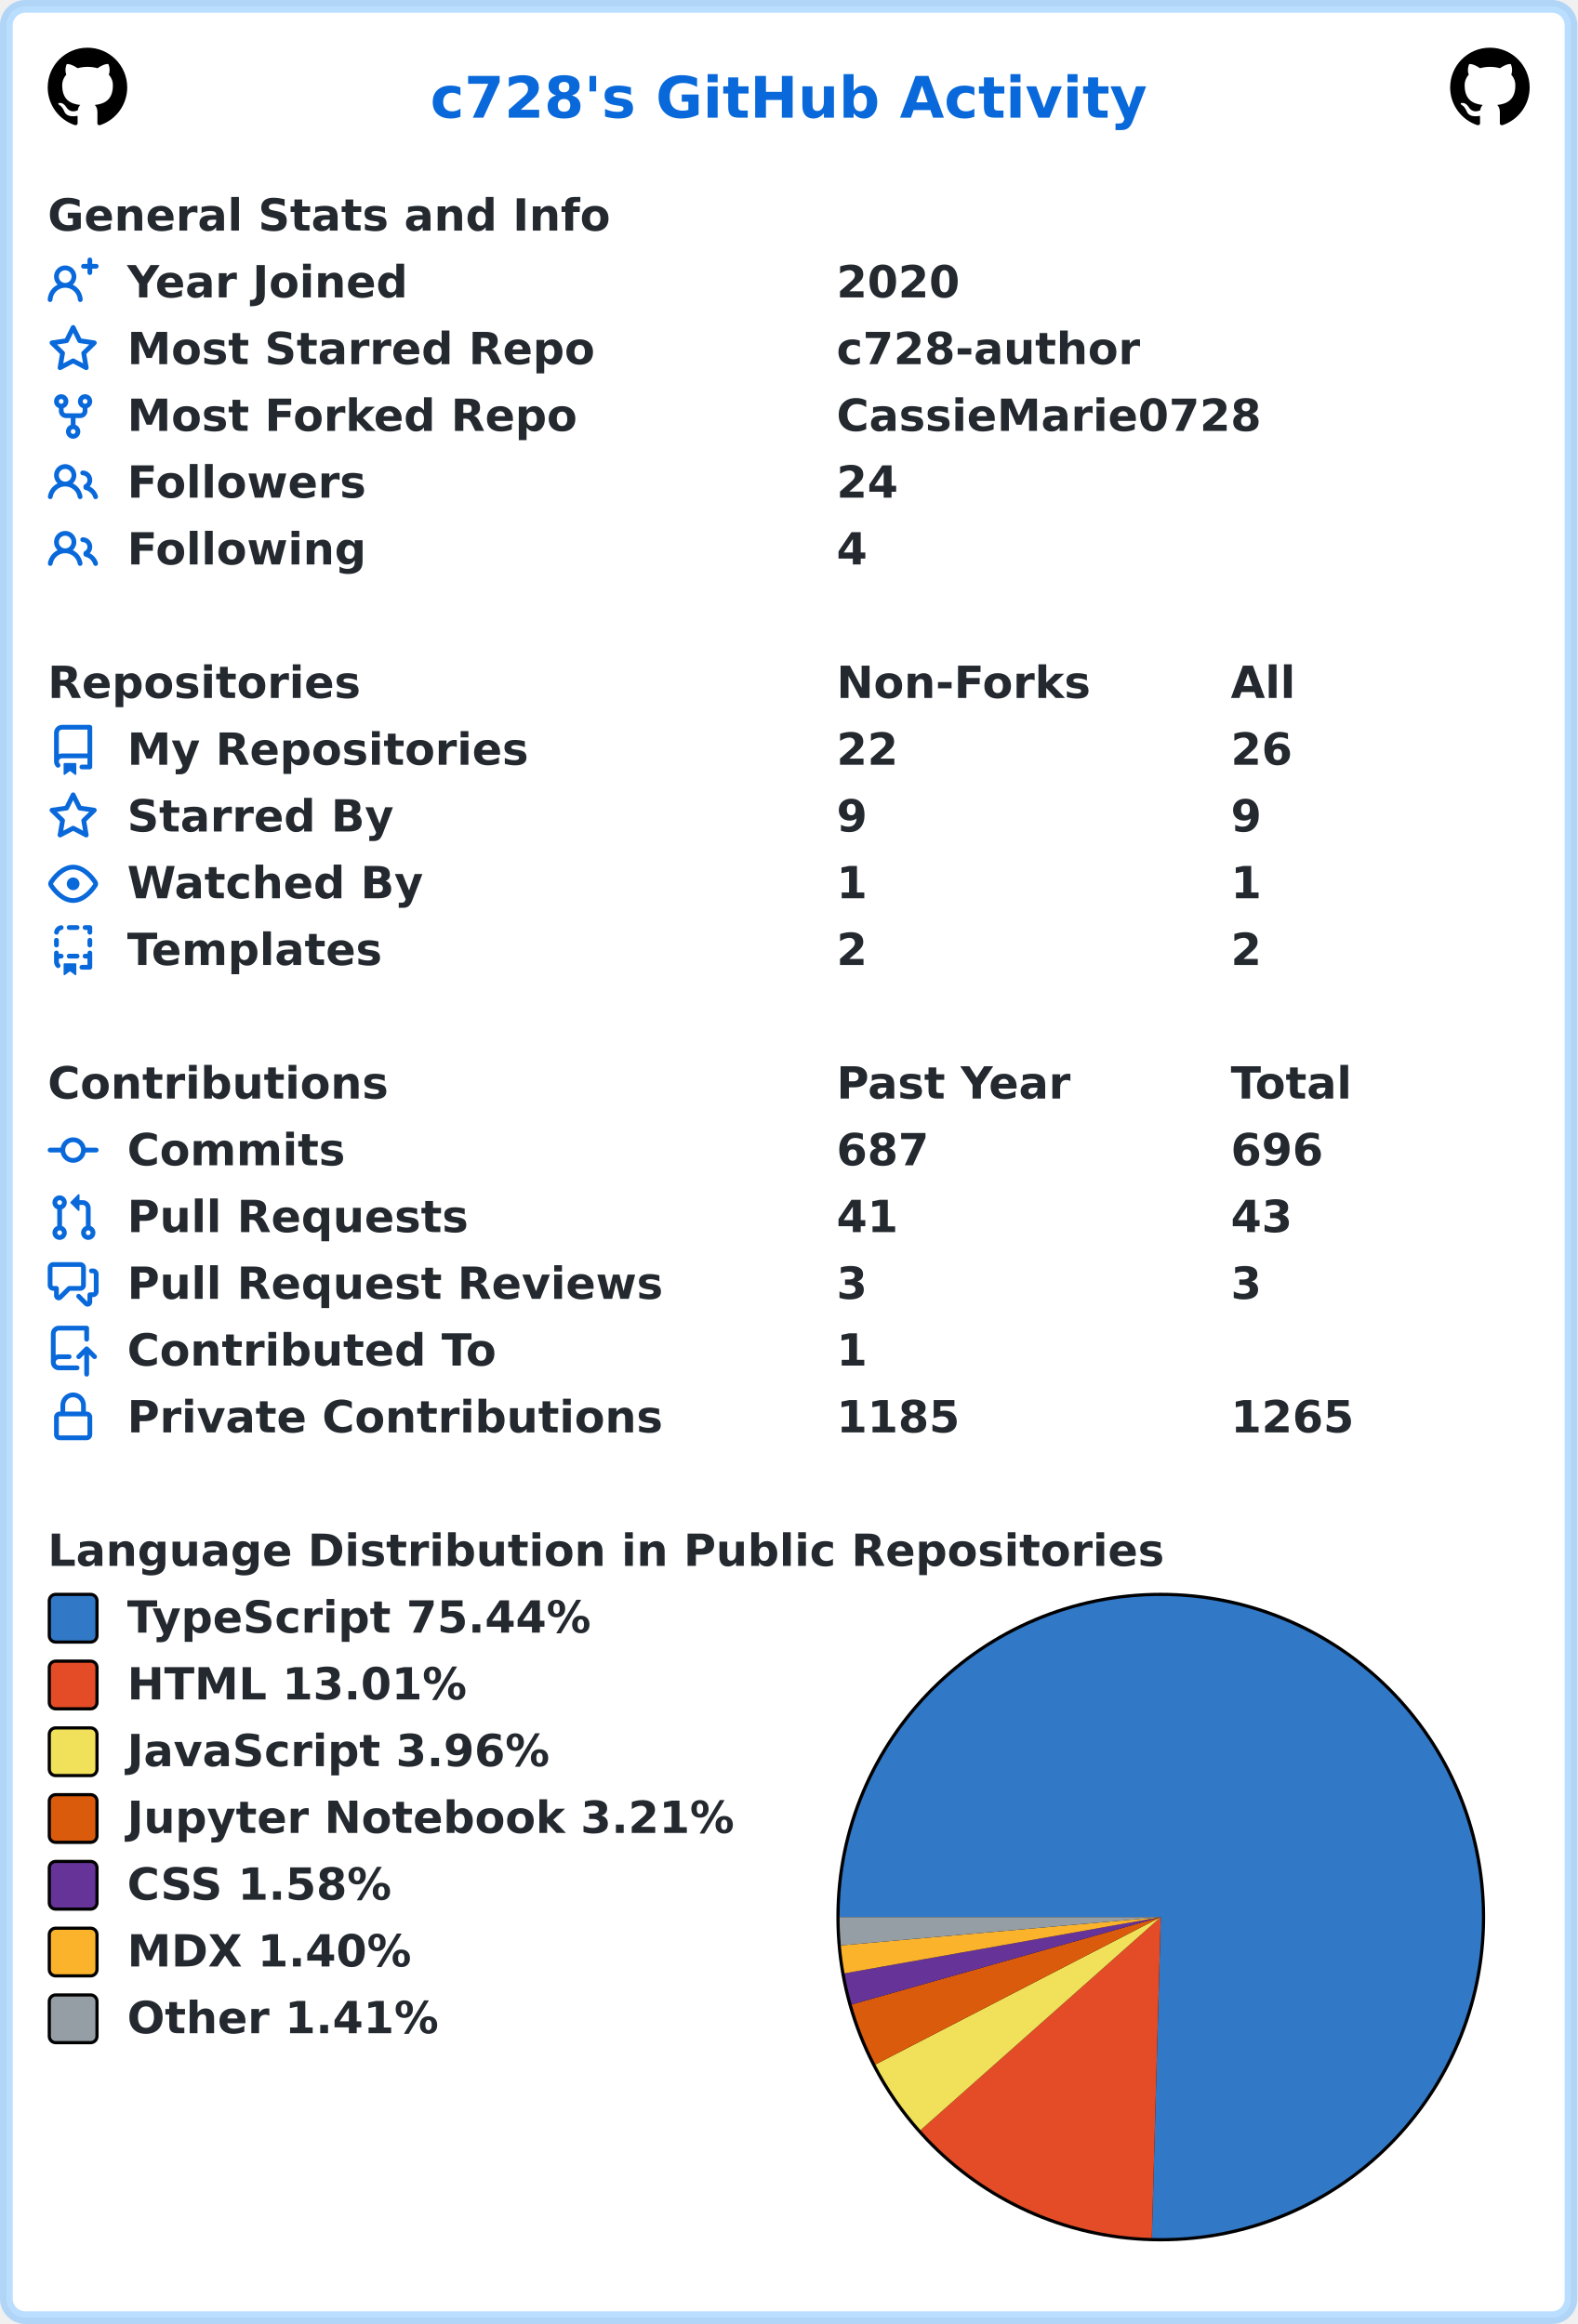
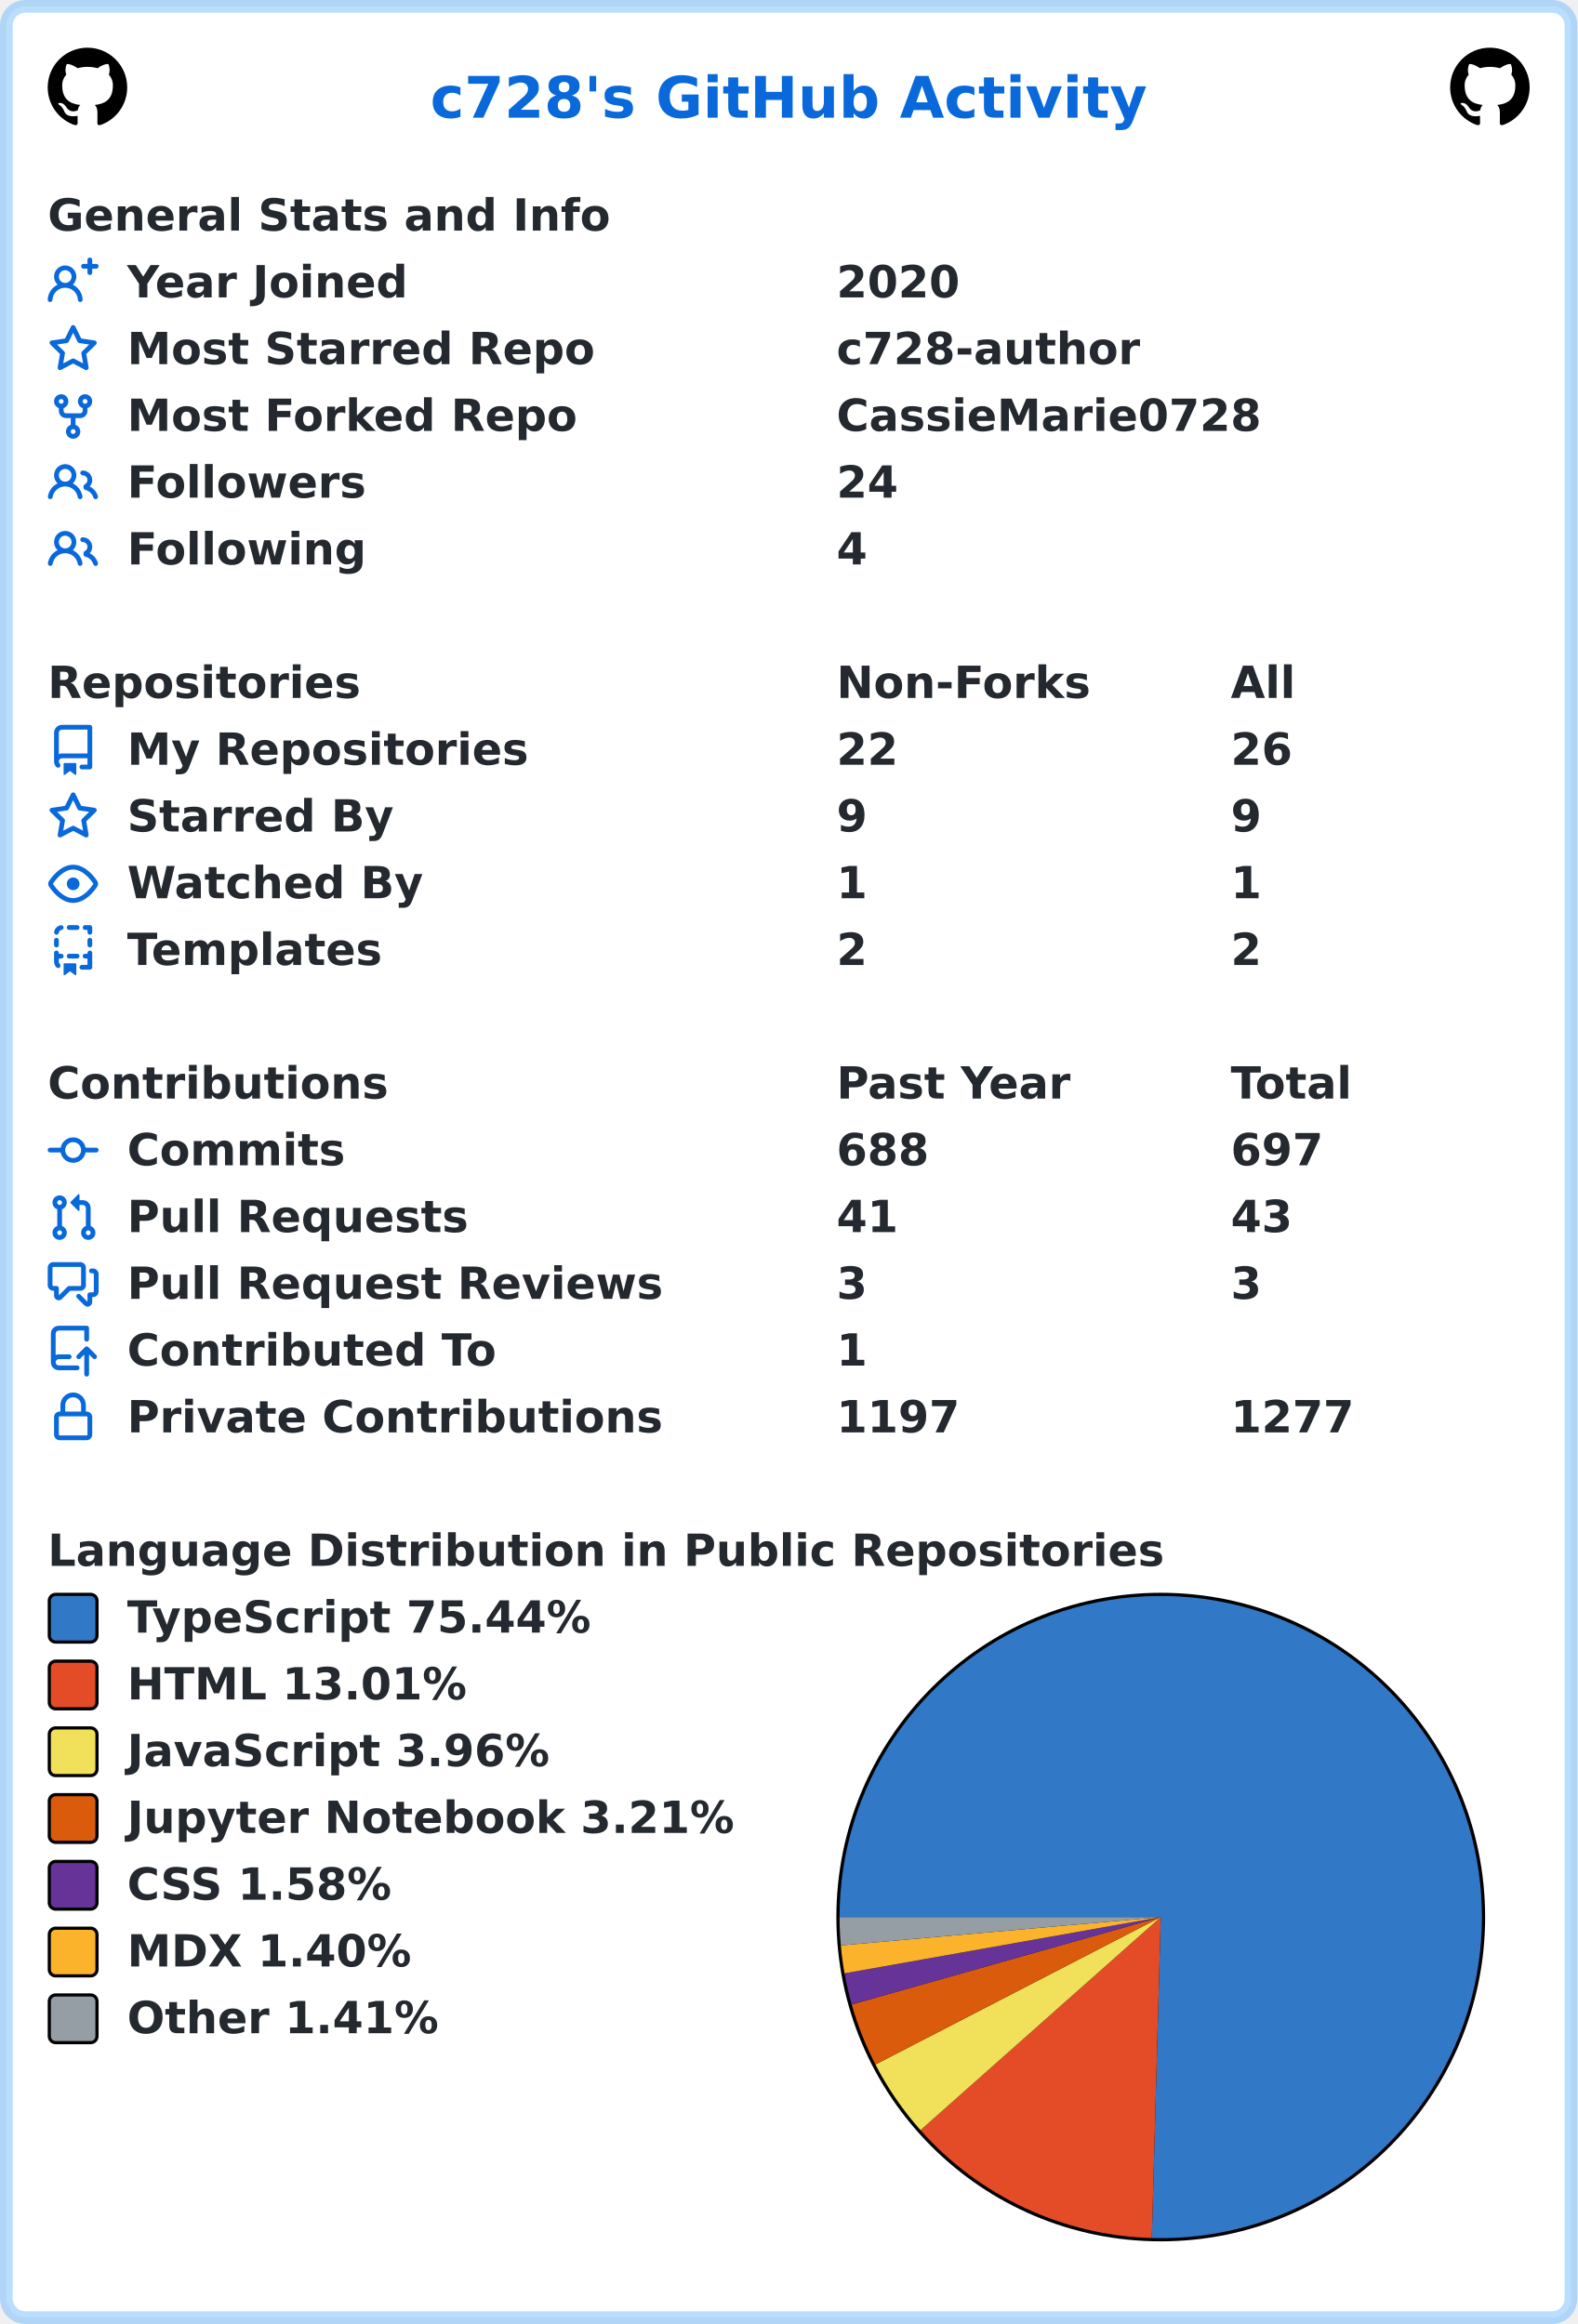
<svg xmlns="http://www.w3.org/2000/svg" width="496" height="731" viewBox="0 0 496 731" lang="en" xml:lang="en">
  <rect x="2" y="2" stroke-width="4" rx="6" width="492" height="727" stroke="rgba(84,174,255,0.4)" fill="#ffffff" />
  <g font-weight="600" font-size="110pt" font-family="Verdana,Geneva,DejaVu Sans,sans-serif" text-rendering="geometricPrecision">
    <text x="1100" y="301" lengthAdjust="spacingAndGlyphs" textLength="1833" transform="scale(0.123)" fill="#0969da">c728's GitHub Activity</text>
    <svg x="15" y="15" width="25" height="25" viewBox="0 0 16 16">
      <path fill="#000000" fill-rule="evenodd" d="M8 0C3.58 0 0 3.58 0 8c0 3.54 2.29 6.53 5.47 7.59.4.07.55-.17.55-.38 0-.19-.01-.82-.01-1.49-2.01.37-2.53-.49-2.69-.94-.09-.23-.48-.94-.82-1.13-.28-.15-.68-.52-.01-.53.63-.01 1.08.58 1.23.82.72 1.21 1.87.87 2.33.66.07-.52.28-.87.51-1.07-1.78-.2-3.64-.89-3.64-3.95 0-.87.31-1.59.82-2.15-.08-.2-.36-1.02.08-2.12 0 0 .67-.21 2.2.82.64-.18 1.32-.27 2-.27.68 0 1.36.09 2 .27 1.53-1.04 2.2-.82 2.2-.82.44 1.1.16 1.92.08 2.12.51.56.82 1.27.82 2.15 0 3.07-1.87 3.75-3.65 3.95.29.25.54.73.54 1.48 0 1.07-.01 1.93-.01 2.2 0 .21.15.46.55.38A8.013 8.013 0 0016 8c0-4.42-3.58-8-8-8z" />
    </svg>
    <svg x="456" y="15" width="25" height="25" viewBox="0 0 16 16">
      <path fill="#000000" fill-rule="evenodd" d="M8 0C3.58 0 0 3.58 0 8c0 3.54 2.29 6.53 5.47 7.59.4.07.55-.17.55-.38 0-.19-.01-.82-.01-1.49-2.01.37-2.53-.49-2.69-.94-.09-.23-.48-.94-.82-1.13-.28-.15-.68-.52-.01-.53.63-.01 1.08.58 1.23.82.72 1.21 1.87.87 2.33.66.07-.52.28-.87.51-1.07-1.78-.2-3.64-.89-3.64-3.95 0-.87.31-1.59.82-2.15-.08-.2-.36-1.02.08-2.12 0 0 .67-.21 2.2.82.64-.18 1.32-.27 2-.27.68 0 1.36.09 2 .27 1.53-1.04 2.2-.82 2.2-.82.44 1.1.16 1.92.08 2.12.51.56.82 1.27.82 2.15 0 3.07-1.87 3.75-3.65 3.95.29.25.54.73.54 1.48 0 1.07-.01 1.93-.01 2.2 0 .21.15.46.55.38A8.013 8.013 0 0016 8c0-4.42-3.58-8-8-8z" />
    </svg>
    <g transform="translate(0, 60)" fill="#24292f">
      <g transform="translate(15, 0)">
        <g transform="scale(0.095)">
          <text x="0" y="132" textLength="1851" lengthAdjust="spacingAndGlyphs">General Stats and Info</text>
        </g>
      </g>
      <g transform="translate(15, 21)">
        <path fill="#0969da" fill-rule="evenodd" d="M13.25 0a.75.75 0 01.75.75V2h1.25a.75.75 0 010 1.5H14v1.25a.75.75 0 01-1.5 0V3.5h-1.25a.75.75 0 010-1.5h1.25V.75a.75.75 0 01.75-.75zM5.5 4a2 2 0 100 4 2 2 0 000-4zm2.4 4.548a3.5 3.5 0 10-4.799 0 5.527 5.527 0 00-3.1 4.66.75.75 0 101.498.085A4.01 4.01 0 015.5 9.5a4.01 4.01 0 014.001 3.793.75.75 0 101.498-.086 5.527 5.527 0 00-3.1-4.659z" />
        <g transform="scale(0.095)">
          <text lengthAdjust="spacingAndGlyphs" textLength="932" x="263" y="132">Year Joined</text>
          <text lengthAdjust="spacingAndGlyphs" textLength="420" x="2611" y="132">2020</text>
        </g>
      </g>
      <g transform="translate(15, 42)">
        <path fill="#0969da" fill-rule="evenodd" d="M8 .25a.75.75 0 01.673.418l1.882 3.815 4.21.612a.75.75 0 01.416 1.279l-3.046 2.97.719 4.192a.75.75 0 01-1.088.791L8 12.347l-3.766 1.98a.75.75 0 01-1.088-.79l.72-4.194L.818 6.374a.75.75 0 01.416-1.28l4.21-.611L7.327.668A.75.75 0 018 .25zm0 2.445L6.615 5.5a.75.75 0 01-.564.41l-3.097.45 2.24 2.184a.75.75 0 01.216.664l-.528 3.084 2.769-1.456a.75.75 0 01.698 0l2.77 1.456-.53-3.084a.75.75 0 01.216-.664l2.24-2.183-3.096-.45a.75.75 0 01-.564-.41L8 2.694v.001z" />
        <g transform="scale(0.095)">
          <text lengthAdjust="spacingAndGlyphs" textLength="1532" x="263" y="132">Most Starred Repo</text>
          <text lengthAdjust="spacingAndGlyphs" textLength="1010" x="2611" y="132">c728-author</text>
        </g>
      </g>
      <g transform="translate(15, 63)">
        <path fill="#0969da" fill-rule="evenodd" d="M5 3.25a.75.75 0 11-1.5 0 .75.75 0 011.5 0zm0 2.122a2.25 2.25 0 10-1.5 0v.878A2.25 2.25 0 005.75 8.5h1.5v2.128a2.251 2.251 0 101.5 0V8.5h1.5a2.25 2.25 0 002.25-2.25v-.878a2.25 2.25 0 10-1.5 0v.878a.75.75 0 01-.75.75h-4.5A.75.75 0 015 6.25v-.878zm3.75 7.378a.75.75 0 11-1.5 0 .75.75 0 011.5 0zm3-8.75a.75.75 0 100-1.5.75.75 0 000 1.5z" />
        <g transform="scale(0.095)">
          <text lengthAdjust="spacingAndGlyphs" textLength="1485" x="263" y="132">Most Forked Repo</text>
          <text lengthAdjust="spacingAndGlyphs" textLength="1414" x="2611" y="132">CassieMarie0728</text>
        </g>
      </g>
      <g transform="translate(15, 84)">
        <path fill="#0969da" fill-rule="evenodd" d="M5.5 3.5a2 2 0 100 4 2 2 0 000-4zM2 5.5a3.5 3.5 0 115.898 2.549 5.507 5.507 0 013.034 4.084.75.75 0 11-1.482.235 4.001 4.001 0 00-7.9 0 .75.75 0 01-1.482-.236A5.507 5.507 0 013.102 8.05 3.49 3.49 0 012 5.5zM11 4a.75.75 0 100 1.5 1.5 1.5 0 01.666 2.844.75.75 0 00-.416.672v.352a.75.75 0 00.574.73c1.2.289 2.162 1.2 2.522 2.372a.75.75 0 101.434-.44 5.01 5.01 0 00-2.56-3.012A3 3 0 0011 4z" />
        <g transform="scale(0.095)">
          <text lengthAdjust="spacingAndGlyphs" textLength="778" x="263" y="132">Followers</text>
          <text lengthAdjust="spacingAndGlyphs" textLength="210" x="2611" y="132">24</text>
        </g>
      </g>
      <g transform="translate(15, 105)">
        <path fill="#0969da" fill-rule="evenodd" d="M5.5 3.5a2 2 0 100 4 2 2 0 000-4zM2 5.5a3.5 3.5 0 115.898 2.549 5.507 5.507 0 013.034 4.084.75.75 0 11-1.482.235 4.001 4.001 0 00-7.9 0 .75.75 0 01-1.482-.236A5.507 5.507 0 013.102 8.05 3.49 3.49 0 012 5.5zM11 4a.75.75 0 100 1.5 1.5 1.5 0 01.666 2.844.75.75 0 00-.416.672v.352a.75.75 0 00.574.73c1.2.289 2.162 1.2 2.522 2.372a.75.75 0 101.434-.44 5.01 5.01 0 00-2.56-3.012A3 3 0 0011 4z" />
        <g transform="scale(0.095)">
          <text lengthAdjust="spacingAndGlyphs" textLength="780" x="263" y="132">Following</text>
          <text lengthAdjust="spacingAndGlyphs" textLength="105" x="2611" y="132">4</text>
        </g>
      </g>
    </g>
    <g transform="translate(0, 207)" fill="#24292f">
      <g transform="translate(15, 0)">
        <g transform="scale(0.095)">
          <text x="0" y="132" textLength="1020" lengthAdjust="spacingAndGlyphs">Repositories</text>
          <text x="2611" y="132" textLength="832" lengthAdjust="spacingAndGlyphs">Non-Forks</text>
          <text x="3916" y="132" textLength="206" lengthAdjust="spacingAndGlyphs">All</text>
        </g>
      </g>
      <g transform="translate(15, 21)">
        <path fill="#0969da" fill-rule="evenodd" d="M2 2.5A2.5 2.5 0 014.5 0h8.75a.75.75 0 01.75.75v12.5a.75.75 0 01-.75.75h-2.5a.75.75 0 110-1.5h1.75v-2h-8a1 1 0 00-.714 1.7.75.75 0 01-1.072 1.05A2.495 2.495 0 012 11.5v-9zm10.5-1V9h-8c-.356 0-.694.074-1 .208V2.5a1 1 0 011-1h8zM5 12.25v3.25a.25.25 0 00.4.2l1.45-1.087a.25.25 0 01.3 0L8.6 15.7a.25.25 0 00.4-.2v-3.25a.25.25 0 00-.25-.25h-3.5a.25.25 0 00-.25.25z" />
        <g transform="scale(0.095)">
          <text lengthAdjust="spacingAndGlyphs" textLength="1312" x="263" y="132">My Repositories</text>
          <text lengthAdjust="spacingAndGlyphs" textLength="210" x="2611" y="132">22</text>
          <text lengthAdjust="spacingAndGlyphs" textLength="210" x="3916" y="132">26</text>
        </g>
      </g>
      <g transform="translate(15, 42)">
        <path fill="#0969da" fill-rule="evenodd" d="M8 .25a.75.75 0 01.673.418l1.882 3.815 4.21.612a.75.75 0 01.416 1.279l-3.046 2.97.719 4.192a.75.75 0 01-1.088.791L8 12.347l-3.766 1.98a.75.75 0 01-1.088-.79l.72-4.194L.818 6.374a.75.75 0 01.416-1.28l4.21-.611L7.327.668A.75.75 0 018 .25zm0 2.445L6.615 5.5a.75.75 0 01-.564.41l-3.097.45 2.24 2.184a.75.75 0 01.216.664l-.528 3.084 2.769-1.456a.75.75 0 01.698 0l2.77 1.456-.53-3.084a.75.75 0 01.216-.664l2.24-2.183-3.096-.45a.75.75 0 01-.564-.41L8 2.694v.001z" />
        <g transform="scale(0.095)">
          <text lengthAdjust="spacingAndGlyphs" textLength="874" x="263" y="132">Starred By</text>
          <text lengthAdjust="spacingAndGlyphs" textLength="105" x="2611" y="132">9</text>
          <text lengthAdjust="spacingAndGlyphs" textLength="105" x="3916" y="132">9</text>
        </g>
      </g>
      <g transform="translate(15, 63)">
        <path fill="#0969da" fill-rule="evenodd" d="M1.679 7.932c.412-.621 1.242-1.75 2.366-2.717C5.175 4.242 6.527 3.5 8 3.5c1.473 0 2.824.742 3.955 1.715 1.124.967 1.954 2.096 2.366 2.717a.119.119 0 010 .136c-.412.621-1.242 1.75-2.366 2.717C10.825 11.758 9.473 12.5 8 12.5c-1.473 0-2.824-.742-3.955-1.715C2.92 9.818 2.09 8.69 1.679 8.068a.119.119 0 010-.136zM8 2c-1.981 0-3.67.992-4.933 2.078C1.797 5.169.88 6.423.43 7.1a1.619 1.619 0 000 1.798c.45.678 1.367 1.932 2.637 3.024C4.329 13.008 6.019 14 8 14c1.981 0 3.67-.992 4.933-2.078 1.27-1.091 2.187-2.345 2.637-3.023a1.619 1.619 0 000-1.798c-.45-.678-1.367-1.932-2.637-3.023C11.671 2.992 9.981 2 8 2zm0 8a2 2 0 100-4 2 2 0 000 4z" />
        <g transform="scale(0.095)">
          <text lengthAdjust="spacingAndGlyphs" textLength="993" x="263" y="132">Watched By</text>
          <text lengthAdjust="spacingAndGlyphs" textLength="105" x="2611" y="132">1</text>
          <text lengthAdjust="spacingAndGlyphs" textLength="105" x="3916" y="132">1</text>
        </g>
      </g>
      <g transform="translate(15, 84)">
        <path fill="#0969da" fill-rule="evenodd" d="M6 .75A.75.75 0 016.75 0h2.5a.75.75 0 010 1.5h-2.5A.75.75 0 016 .75zm5 0a.75.75 0 01.75-.75h1.5a.75.75 0 01.75.75v1.5a.75.75 0 01-1.5 0V1.5h-.75A.75.75 0 0111 .75zM4.992.662a.75.75 0 01-.636.848c-.436.063-.783.41-.846.846a.75.75 0 01-1.485-.212A2.501 2.501 0 014.144.025a.75.75 0 01.848.637zM2.75 4a.75.75 0 01.75.75v1.5a.75.75 0 01-1.5 0v-1.5A.75.75 0 012.75 4zm10.5 0a.75.75 0 01.75.75v1.5a.75.75 0 01-1.5 0v-1.5a.75.75 0 01.75-.75zM2.75 8a.75.75 0 01.75.75v.268A1.72 1.72 0 013.75 9h.5a.75.75 0 010 1.5h-.5a.25.25 0 00-.25.25v.75c0 .28.114.532.3.714a.75.75 0 01-1.05 1.072A2.495 2.495 0 012 11.5V8.75A.75.75 0 012.75 8zm10.5 0a.75.75 0 01.75.75v4.5a.75.75 0 01-.75.75h-2.5a.75.75 0 010-1.5h1.75v-2h-.75a.75.75 0 010-1.5h.75v-.25a.75.75 0 01.75-.75zM6 9.75A.75.75 0 016.75 9h2.5a.75.75 0 010 1.5h-2.5A.75.75 0 016 9.75zm-1 2.5v3.25a.25.25 0 00.4.2l1.45-1.087a.25.25 0 01.3 0L8.6 15.7a.25.25 0 00.4-.2v-3.25a.25.25 0 00-.25-.25h-3.5a.25.25 0 00-.25.25z" />
        <g transform="scale(0.095)">
          <text lengthAdjust="spacingAndGlyphs" textLength="868" x="263" y="132">Templates</text>
          <text lengthAdjust="spacingAndGlyphs" textLength="105" x="2611" y="132">2</text>
          <text lengthAdjust="spacingAndGlyphs" textLength="105" x="3916" y="132">2</text>
        </g>
      </g>
    </g>
    <g transform="translate(0, 333)" fill="#24292f">
      <g transform="translate(15, 0)">
        <g transform="scale(0.095)">
          <text x="0" y="132" textLength="1112" lengthAdjust="spacingAndGlyphs">Contributions</text>
          <text x="2611" y="132" textLength="774" lengthAdjust="spacingAndGlyphs">Past Year</text>
          <text x="3916" y="132" textLength="414" lengthAdjust="spacingAndGlyphs">Total</text>
        </g>
      </g>
      <g transform="translate(15, 21)">
        <path fill="#0969da" fill-rule="evenodd" d="M10.5 7.75a2.5 2.5 0 11-5 0 2.5 2.5 0 015 0zm1.43.75a4.002 4.002 0 01-7.86 0H.75a.75.75 0 110-1.5h3.32a4.001 4.001 0 017.86 0h3.32a.75.75 0 110 1.5h-3.32z" />
        <g transform="scale(0.095)">
          <text lengthAdjust="spacingAndGlyphs" textLength="734" x="263" y="132">Commits</text>
-           <text lengthAdjust="spacingAndGlyphs" textLength="315" x="2611" y="132">687</text>
-           <text lengthAdjust="spacingAndGlyphs" textLength="315" x="3916" y="132">696</text>
+           <text lengthAdjust="spacingAndGlyphs" textLength="315" x="2611" y="132">688</text>
+           <text lengthAdjust="spacingAndGlyphs" textLength="315" x="3916" y="132">697</text>
        </g>
      </g>
      <g transform="translate(15, 42)">
        <path fill="#0969da" fill-rule="evenodd" d="M7.177 3.073L9.573.677A.25.25 0 0110 .854v4.792a.25.25 0 01-.427.177L7.177 3.427a.25.25 0 010-.354zM3.75 2.5a.75.75 0 100 1.5.75.75 0 000-1.5zm-2.25.75a2.25 2.25 0 113 2.122v5.256a2.251 2.251 0 11-1.5 0V5.372A2.25 2.25 0 011.5 3.25zM11 2.5h-1V4h1a1 1 0 011 1v5.628a2.251 2.251 0 101.5 0V5A2.5 2.5 0 0011 2.5zm1 10.25a.75.75 0 111.5 0 .75.75 0 01-1.5 0zM3.75 12a.75.75 0 100 1.5.75.75 0 000-1.5z" />
        <g transform="scale(0.095)">
          <text lengthAdjust="spacingAndGlyphs" textLength="1113" x="263" y="132">Pull Requests</text>
          <text lengthAdjust="spacingAndGlyphs" textLength="210" x="2611" y="132">41</text>
          <text lengthAdjust="spacingAndGlyphs" textLength="210" x="3916" y="132">43</text>
        </g>
      </g>
      <g transform="translate(15, 63)">
        <path fill="#0969da" fill-rule="evenodd" d="M1.5 2.75a.25.25 0 01.25-.25h8.5a.25.25 0 01.25.25v5.5a.25.25 0 01-.25.25h-3.5a.75.75 0 00-.53.22L3.5 11.44V9.25a.75.75 0 00-.75-.75h-1a.25.25 0 01-.25-.25v-5.5zM1.75 1A1.75 1.75 0 000 2.75v5.5C0 9.216.784 10 1.75 10H2v1.543a1.457 1.457 0 002.487 1.03L7.061 10h3.189A1.75 1.75 0 0012 8.25v-5.5A1.75 1.75 0 0010.25 1h-8.5zM14.5 4.75a.25.25 0 00-.25-.25h-.5a.75.75 0 110-1.5h.5c.966 0 1.75.784 1.75 1.75v5.5A1.75 1.75 0 0114.25 12H14v1.543a1.457 1.457 0 01-2.487 1.03L9.22 12.28a.75.75 0 111.06-1.06l2.22 2.22v-2.19a.75.75 0 01.75-.75h1a.25.25 0 00.25-.25v-5.5z" />
        <g transform="scale(0.095)">
          <text lengthAdjust="spacingAndGlyphs" textLength="1762" x="263" y="132">Pull Request Reviews</text>
          <text lengthAdjust="spacingAndGlyphs" textLength="105" x="2611" y="132">3</text>
          <text lengthAdjust="spacingAndGlyphs" textLength="105" x="3916" y="132">3</text>
        </g>
      </g>
      <g transform="translate(15, 84)">
        <path fill="#0969da" fill-rule="evenodd" d="M1 2.5A2.5 2.5 0 013.5 0h8.75a.75.75 0 01.75.75v3.5a.75.75 0 01-1.5 0V1.5h-8a1 1 0 00-1 1v6.708A2.492 2.492 0 013.5 9h3.25a.75.75 0 010 1.5H3.5a1 1 0 100 2h5.75a.75.75 0 010 1.5H3.5A2.5 2.5 0 011 11.5v-9zm13.23 7.79a.75.75 0 001.06-1.06l-2.505-2.505a.75.75 0 00-1.06 0L9.22 9.229a.75.75 0 001.06 1.061l1.225-1.224v6.184a.75.75 0 001.5 0V9.066l1.224 1.224z" />
        <g transform="scale(0.095)">
          <text lengthAdjust="spacingAndGlyphs" textLength="1234" x="263" y="132">Contributed To</text>
          <text lengthAdjust="spacingAndGlyphs" textLength="105" x="2611" y="132">1</text>
        </g>
      </g>
      <g transform="translate(15, 105)">
        <path fill="#0969da" fill-rule="evenodd" d="M4 4v2h-.25A1.75 1.75 0 002 7.75v5.5c0 .966.784 1.75 1.75 1.75h8.5A1.75 1.75 0 0014 13.25v-5.5A1.75 1.75 0 0012.25 6H12V4a4 4 0 10-8 0zm6.5 2V4a2.5 2.5 0 00-5 0v2h5zM12 7.5h.25a.25.25 0 01.25.25v5.5a.25.25 0 01-.25.25h-8.5a.25.25 0 01-.25-.25v-5.5a.25.25 0 01.25-.25H12z" />
        <g transform="scale(0.095)">
          <text lengthAdjust="spacingAndGlyphs" textLength="1742" x="263" y="132">Private Contributions</text>
-           <text lengthAdjust="spacingAndGlyphs" textLength="420" x="2611" y="132">1185</text>
-           <text lengthAdjust="spacingAndGlyphs" textLength="420" x="3916" y="132">1265</text>
+           <text lengthAdjust="spacingAndGlyphs" textLength="420" x="2611" y="132">1197</text>
+           <text lengthAdjust="spacingAndGlyphs" textLength="420" x="3916" y="132">1277</text>
        </g>
      </g>
    </g>
    <g transform="translate(0, 480)" fill="#24292f">
      <g transform="translate(15, 0)">
        <g transform="scale(0.095)">
          <text x="0" y="132" textLength="3652" lengthAdjust="spacingAndGlyphs">Language Distribution in Public Repositories</text>
        </g>
      </g>
      <g transform="translate(263, 21)">
        <circle cx="102" cy="102" r="102" fill="#000000" />
      </g>
      <g transform="translate(264, 22)">
        <path fill-rule="evenodd" fill="#3178c6" d="M 0.0,101 A 101 101 0 1 1 98.19 201.961 L 101,101 Z" />
        <path fill-rule="evenodd" fill="#e34c26" d="M 98.19,201.961 A 101 101 0 0 1 25.449 168.03 L 101,101 Z" />
        <path fill-rule="evenodd" fill="#f1e05a" d="M 25.449,168.03 A 101 101 0 0 1 11.277 147.376 L 101,101 Z" />
        <path fill-rule="evenodd" fill="#DA5B0B" d="M 11.277,147.376 A 101 101 0 0 1 3.814 128.492 L 101,101 Z" />
        <path fill-rule="evenodd" fill="#663399" d="M 3.814,128.492 A 101 101 0 0 1 1.563 118.702 L 101,101 Z" />
        <path fill-rule="evenodd" fill="#fcb32c" d="M 1.563,118.702 A 101 101 0 0 1 0.395 109.918 L 101,101 Z" />
        <path fill-rule="evenodd" fill="#959da5" d="M 0.395,109.918 A 101 101 0 0 1 0.0 101 L 101,101 Z" />
      </g>
      <g transform="translate(15, 21)">
        <rect x="0.5" y="0.5" rx="2" width="15" height="15" fill="#3178c6" stroke-width="1" stroke="#000000" />
        <text transform="scale(0.095)" x="263" y="132" textLength="1568" lengthAdjust="spacingAndGlyphs">TypeScript 75.44%</text>
      </g>
      <g transform="translate(15, 42)">
        <rect x="0.5" y="0.5" rx="2" width="15" height="15" fill="#e34c26" stroke-width="1" stroke="#000000" />
        <text transform="scale(0.095)" x="263" y="132" textLength="1142" lengthAdjust="spacingAndGlyphs">HTML 13.01%</text>
      </g>
      <g transform="translate(15, 63)">
        <rect x="0.5" y="0.5" rx="2" width="15" height="15" fill="#f1e05a" stroke-width="1" stroke="#000000" />
        <text transform="scale(0.095)" x="263" y="132" textLength="1412" lengthAdjust="spacingAndGlyphs">JavaScript 3.96%</text>
      </g>
      <g transform="translate(15, 84)">
        <rect x="0.5" y="0.5" rx="2" width="15" height="15" fill="#DA5B0B" stroke-width="1" stroke="#000000" />
        <text transform="scale(0.095)" x="263" y="132" textLength="2020" lengthAdjust="spacingAndGlyphs">Jupyter Notebook 3.21%</text>
      </g>
      <g transform="translate(15, 105)">
        <rect x="0.5" y="0.5" rx="2" width="15" height="15" fill="#663399" stroke-width="1" stroke="#000000" />
        <text transform="scale(0.095)" x="263" y="132" textLength="903" lengthAdjust="spacingAndGlyphs">CSS 1.58%</text>
      </g>
      <g transform="translate(15, 126)">
        <rect x="0.5" y="0.5" rx="2" width="15" height="15" fill="#fcb32c" stroke-width="1" stroke="#000000" />
        <text transform="scale(0.095)" x="263" y="132" textLength="960" lengthAdjust="spacingAndGlyphs">MDX 1.40%</text>
      </g>
      <g transform="translate(15, 147)">
        <rect x="0.5" y="0.5" rx="2" width="15" height="15" fill="#959da5" stroke-width="1" stroke="#000000" />
        <text transform="scale(0.095)" x="263" y="132" textLength="1047" lengthAdjust="spacingAndGlyphs">Other 1.41%</text>
      </g>
    </g>
  </g>
</svg>
